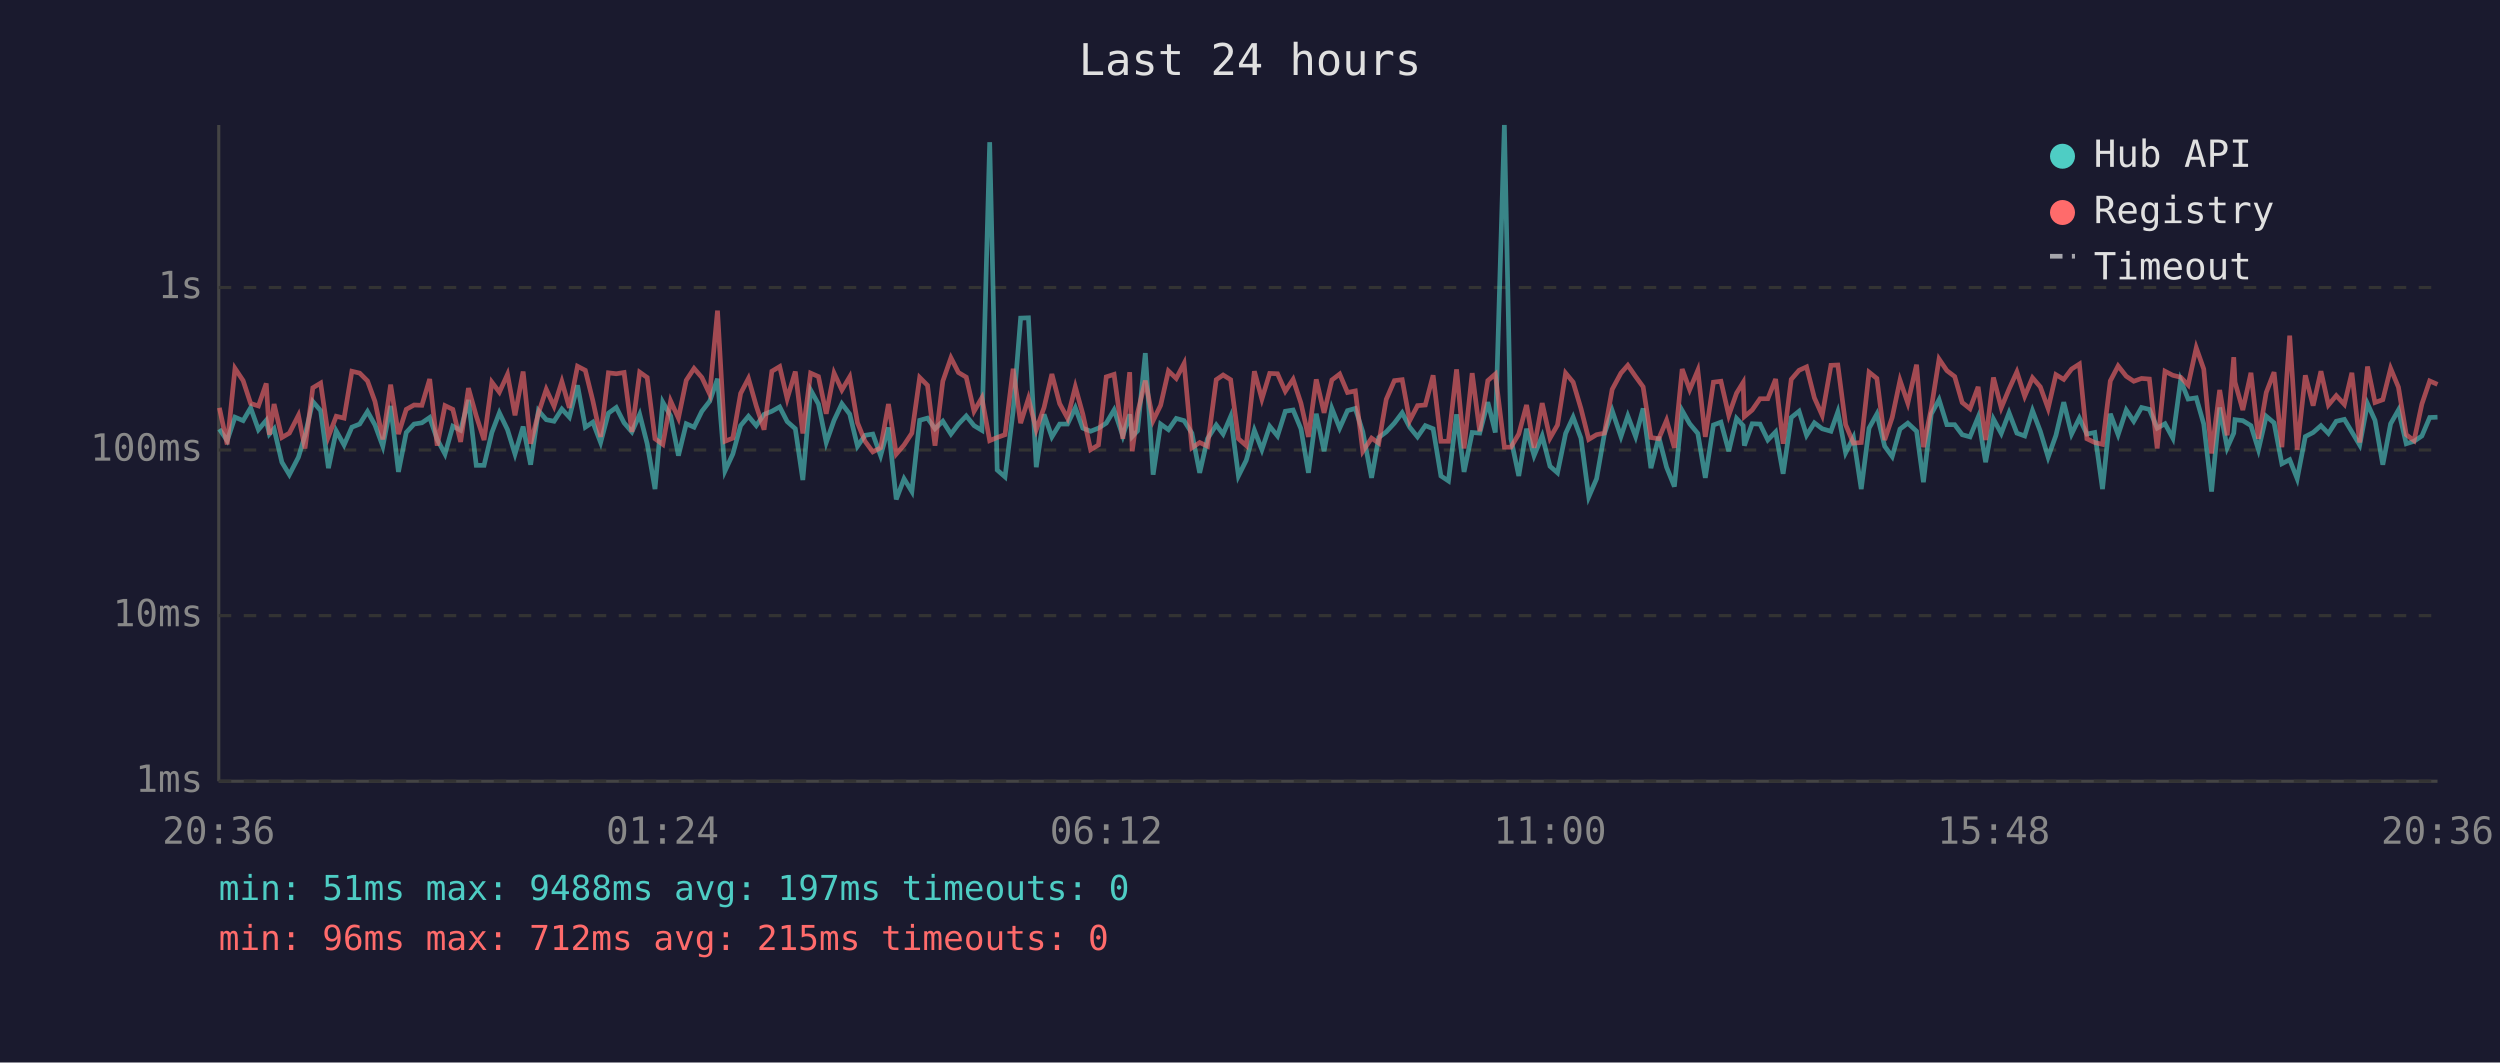
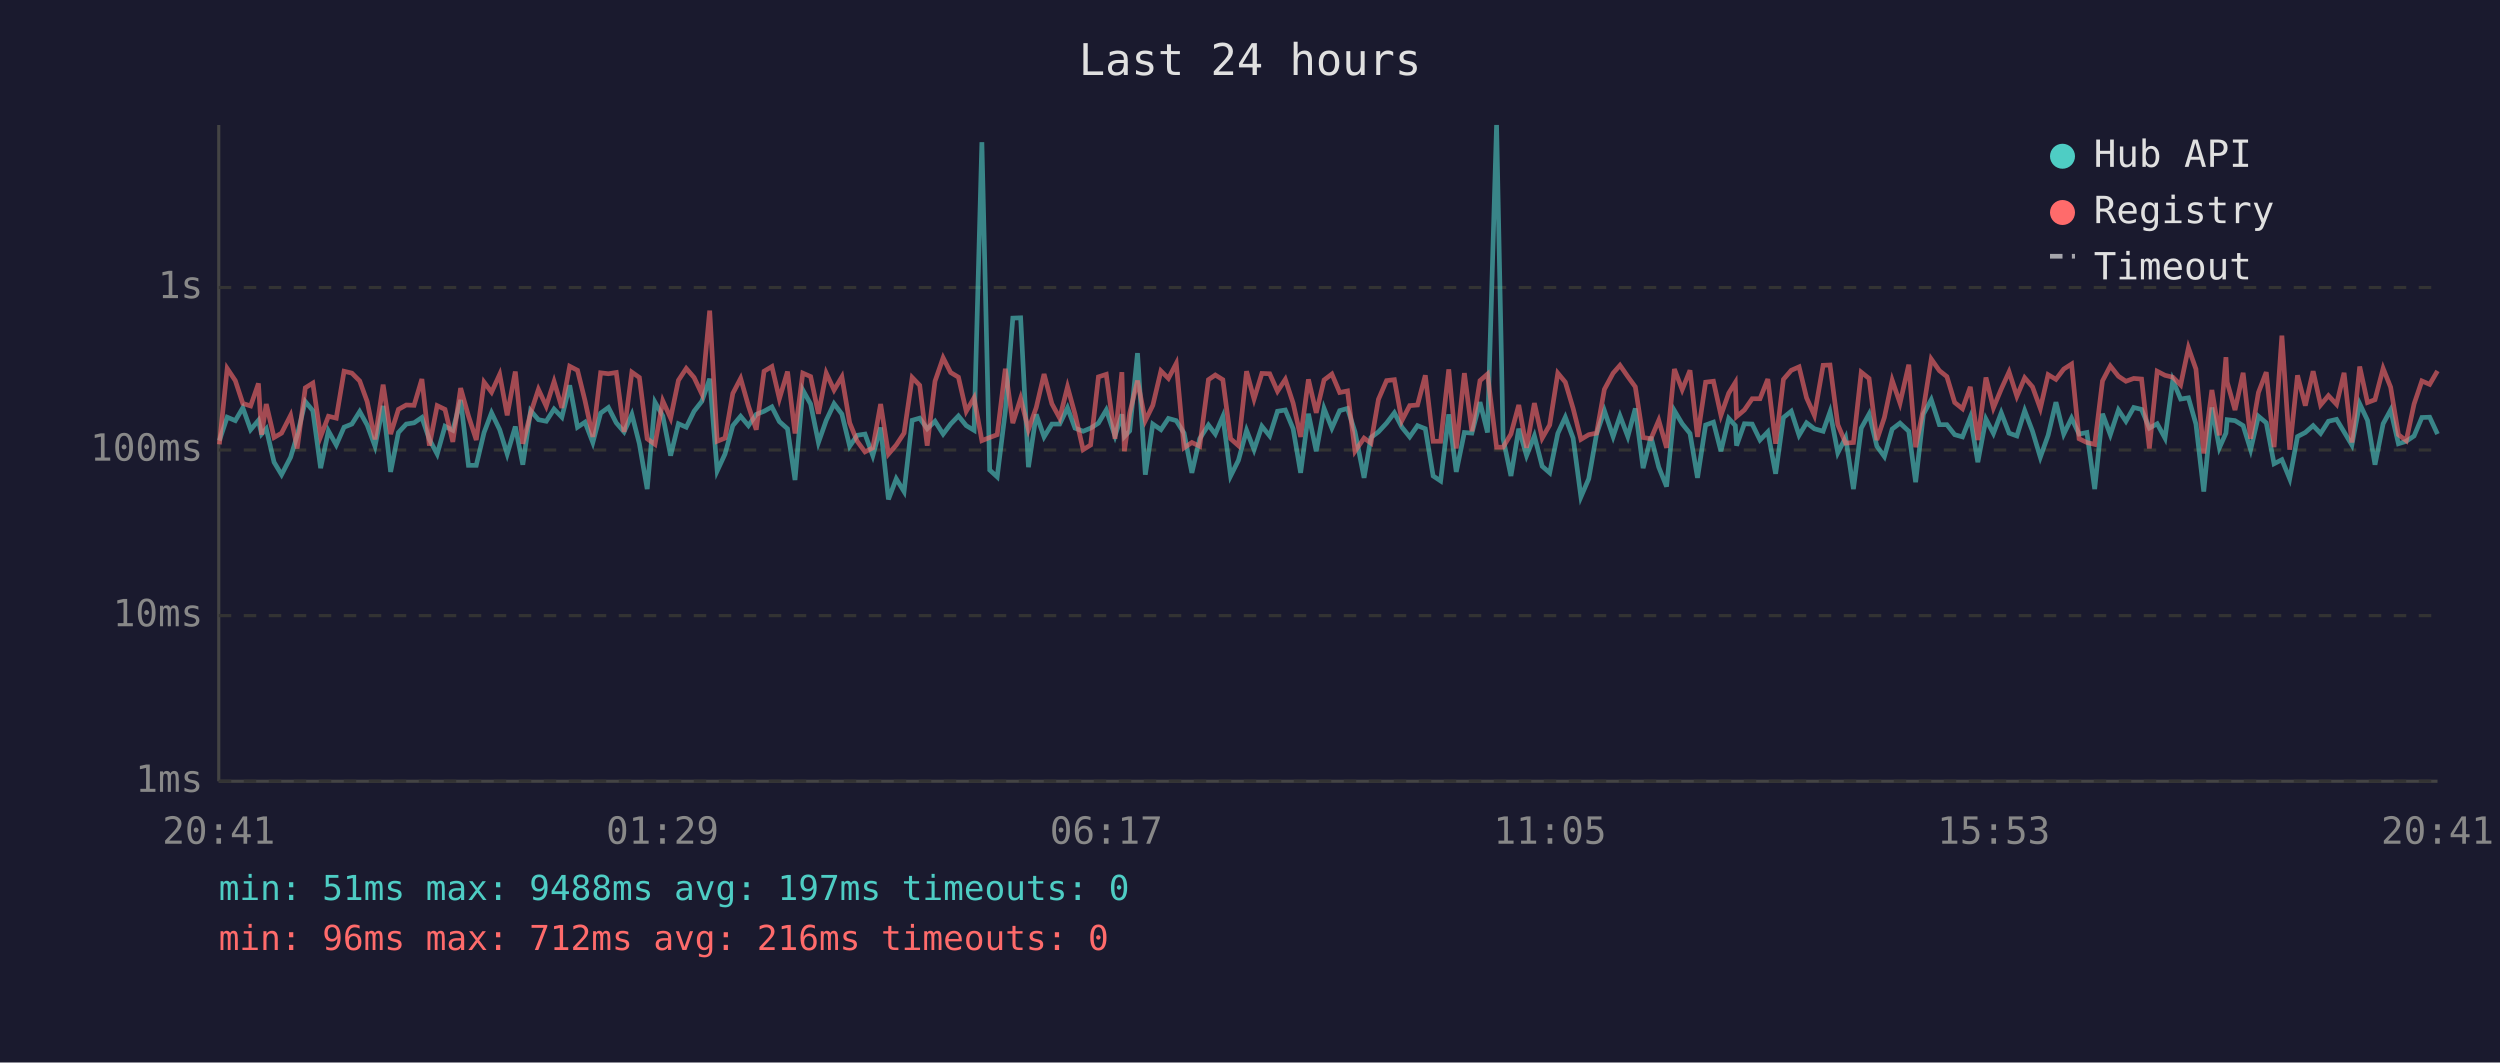
<svg xmlns="http://www.w3.org/2000/svg" viewBox="0 0 800 340" font-family="monospace" font-size="12">
  <rect width="800" height="340" fill="#1a1a2e" />
  <text x="400" y="24" fill="#e0e0e0" font-size="14" text-anchor="middle">Last 24 hours</text>
  <line x1="70" y1="40" x2="70" y2="250" stroke="#444" stroke-width="1" />
  <line x1="70" y1="250" x2="780" y2="250" stroke="#444" stroke-width="1" />
  <line x1="70" y1="250" x2="780" y2="250" stroke="#333" stroke-width="1" stroke-dasharray="4" />
  <text x="65" y="250" fill="#888" text-anchor="end" dominant-baseline="middle">1ms</text>
  <line x1="70" y1="197" x2="780" y2="197" stroke="#333" stroke-width="1" stroke-dasharray="4" />
  <text x="65" y="197" fill="#888" text-anchor="end" dominant-baseline="middle">10ms</text>
  <line x1="70" y1="144" x2="780" y2="144" stroke="#333" stroke-width="1" stroke-dasharray="4" />
  <text x="65" y="144" fill="#888" text-anchor="end" dominant-baseline="middle">100ms</text>
  <line x1="70" y1="92" x2="780" y2="92" stroke="#333" stroke-width="1" stroke-dasharray="4" />
  <text x="65" y="92" fill="#888" text-anchor="end" dominant-baseline="middle">1s</text>
-   <text x="70" y="270" fill="#888" text-anchor="middle">20:36</text>
-   <text x="212" y="270" fill="#888" text-anchor="middle">01:24</text>
-   <text x="354" y="270" fill="#888" text-anchor="middle">06:12</text>
-   <text x="496" y="270" fill="#888" text-anchor="middle">11:00</text>
-   <text x="638" y="270" fill="#888" text-anchor="middle">15:48</text>
-   <text x="780" y="270" fill="#888" text-anchor="middle">20:36</text>
-   <polyline points="70.2,137.3 72.7,141.0 75.2,133.5 77.8,134.6 80.2,130.5 82.7,137.5 85.2,134.5 86.2,138.9 87.7,137.2 90.2,147.9 92.6,151.9 95.5,146.3 97.6,139.3 100.1,128.5 102.6,131.4 105.1,149.8 107.6,137.9 110.1,142.4 112.6,136.7 115.1,135.7 117.6,131.7 120.0,136.0 122.5,142.8 125.0,129.9 127.5,151.0 130.0,138.4 132.5,135.7 135.0,135.3 137.5,133.6 139.9,140.6 142.4,145.3 144.9,136.4 147.4,137.7 149.9,128.0 152.4,148.9 154.9,148.9 157.4,138.4 159.8,132.1 162.4,137.5 164.8,145.3 167.4,136.5 169.8,148.7 172.3,131.4 174.8,134.3 177.3,134.8 179.8,130.9 182.2,133.5 184.8,123.3 187.3,136.7 189.7,135.1 192.2,141.6 194.7,132.2 197.2,130.4 199.7,135.3 202.2,138.2 204.7,132.6 207.1,142.0 209.6,156.5 212.1,128.7 214.6,133.1 217.1,145.8 219.6,135.6 222.1,136.7 224.6,131.6 227.1,128.4 229.6,121.2 232.0,150.7 234.5,145.3 237.0,136.2 239.5,133.2 242.0,136.2 244.5,132.6 247.0,131.6 249.5,130.2 251.9,134.9 254.5,137.2 256.9,153.6 259.4,124.8 261.9,129.3 264.4,141.6 266.9,134.5 269.4,129.2 271.9,132.5 274.4,142.8 276.8,139.3 279.3,138.9 281.8,145.8 284.3,136.8 286.8,159.8 289.3,153.2 291.8,157.3 294.3,134.5 296.8,133.8 299.2,137.2 301.7,134.8 304.3,138.9 306.7,135.7 309.2,133.1 311.7,136.2 314.2,137.7 316.7,45.5 319.1,150.4 321.6,152.6 324.2,131.6 326.6,101.8 329.1,101.7 331.6,149.5 334.1,132.6 336.6,139.8 339.1,135.7 341.6,135.7 344.1,130.5 346.5,137.0 349.0,138.0 351.5,137.0 354.0,135.4 356.5,131.2 359.3,139.5 361.5,132.6 362.3,139.7 364.0,137.9 366.5,113.0 369.0,151.9 371.4,135.7 373.9,137.5 376.4,133.9 378.9,134.6 381.4,138.6 383.9,151.3 386.4,140.4 389.2,136.0 391.4,138.9 393.8,133.3 396.3,152.3 398.8,147.3 401.4,137.7 403.8,143.9 406.3,136.4 408.8,139.5 411.3,131.6 413.8,131.2 416.3,137.2 418.7,151.3 421.2,132.4 423.7,144.4 426.2,130.7 428.7,137.0 431.2,131.4 433.7,130.7 436.1,138.2 438.9,152.9 441.2,140.0 443.6,138.2 446.2,135.4 448.7,132.1 451.1,136.7 453.6,139.8 456.1,136.2 458.6,137.2 461.1,152.3 463.5,153.9 466.1,132.6 468.5,151.0 471.1,138.4 473.5,138.6 476.1,128.7 478.5,138.4 481.4,40.0 483.5,140.4 486.0,152.3 488.5,137.2 490.9,145.8 493.5,139.5 496.0,149.2 498.4,151.3 501.0,138.7 503.4,133.5 505.9,140.2 508.4,159.0 510.9,153.2 513.4,138.9 515.9,131.4 518.7,139.7 520.9,133.1 523.4,139.7 525.8,130.7 528.3,149.8 530.8,139.8 533.3,149.5 535.8,155.7 538.3,131.4 540.7,135.6 543.3,138.7 545.7,152.9 548.3,136.0 550.7,135.1 553.2,144.4 555.7,133.9 557.8,136.2 558.2,142.6 560.7,135.6 563.2,135.7 565.7,140.8 568.2,138.2 570.6,151.6 573.2,133.6 575.7,131.6 578.1,139.3 580.6,135.3 583.1,137.2 585.9,138.0 588.1,131.8 590.6,144.9 593.1,140.0 595.6,156.5 598.1,137.0 600.6,132.5 603.1,142.8 605.5,146.1 608.0,137.3 610.5,135.4 613.3,138.0 615.5,154.3 618.0,132.5 620.5,127.9 623.0,135.9 625.5,135.9 627.9,139.1 630.4,139.8 633.0,133.5 635.4,147.9 637.9,134.1 640.4,138.7 642.9,132.1 645.4,138.6 647.9,139.5 650.4,131.4 652.9,138.0 655.4,146.3 657.9,139.3 660.4,128.7 662.9,138.9 665.4,133.8 667.8,138.9 670.3,138.4 672.8,156.5 675.3,132.4 677.8,139.1 680.4,131.2 682.8,134.8 685.3,130.4 687.8,131.0 690.3,137.0 692.8,135.6 695.3,140.2 697.8,121.7 700.2,127.7 702.8,127.3 705.2,135.7 707.7,157.3 710.3,130.4 712.7,143.3 714.8,138.6 715.2,134.3 717.7,134.6 720.3,136.2 722.7,143.9 725.2,133.2 727.7,135.3 730.2,148.4 732.7,147.1 735.1,153.2 737.7,139.7 740.2,138.4 742.7,136.2 745.1,138.7 747.6,134.8 750.2,134.2 752.6,138.2 755.1,142.4 757.6,129.2 760.0,134.5 762.5,148.7 765.0,135.6 767.5,131.2 770.0,142.0 772.5,141.2 775.0,139.5 777.5,133.6 780.0,133.5" fill="none" stroke="#4ecdc4" stroke-width="1.5" opacity="0.6" />
-   <polyline points="70.2,130.5 72.7,142.2 75.2,117.9 77.8,121.8 80.2,129.1 82.7,129.9 85.2,122.7 86.2,139.1 87.7,129.3 90.2,140.0 92.6,138.6 95.5,132.9 97.6,143.5 100.1,124.1 102.6,122.6 105.1,139.7 107.6,133.2 110.1,133.8 112.6,118.8 115.1,119.4 117.6,121.9 120.0,128.5 122.5,140.6 125.0,123.1 127.5,138.9 130.0,131.0 132.5,129.6 135.0,129.7 137.5,121.3 139.9,142.6 142.4,129.8 144.9,131.0 147.4,141.4 149.9,124.2 152.4,133.1 154.9,140.8 157.4,122.3 159.8,125.5 162.4,119.8 164.8,132.9 167.4,118.9 169.8,142.0 172.3,132.2 174.8,124.6 177.3,130.0 179.8,122.1 182.2,130.5 184.8,117.2 187.3,118.5 189.7,128.2 192.2,139.8 194.7,119.3 197.2,119.6 199.7,119.2 202.2,138.2 204.7,119.1 207.1,120.8 209.6,140.4 212.1,142.2 214.6,128.3 217.1,133.8 219.6,121.7 222.1,117.9 224.6,120.8 227.1,126.1 229.6,99.4 232.0,141.2 234.5,140.2 237.0,125.9 239.5,121.1 242.0,129.9 244.5,137.5 247.0,118.8 249.5,117.3 251.9,127.6 254.5,118.9 256.9,138.7 259.4,119.4 261.9,120.5 264.4,132.4 266.9,119.4 269.4,124.8 271.9,120.6 274.4,135.3 276.8,141.2 279.3,144.6 281.8,143.3 284.3,129.3 286.8,145.3 289.3,142.4 291.8,138.6 294.3,120.8 296.8,123.3 299.2,142.6 301.7,122.0 304.3,114.5 306.7,119.2 309.2,120.7 311.7,131.6 314.2,127.3 316.7,141.0 319.1,140.0 321.6,139.1 324.2,118.0 326.6,135.4 329.1,127.5 331.6,137.5 334.1,130.4 336.6,119.7 339.1,129.2 341.6,133.8 344.1,123.8 346.5,132.5 349.0,143.9 351.5,142.4 354.0,120.6 356.5,119.8 359.3,140.4 361.5,119.1 362.3,144.4 364.0,132.2 366.5,121.8 369.0,134.6 371.4,129.7 373.9,118.7 376.4,121.1 378.9,116.3 381.4,143.3 383.9,141.6 386.4,142.8 389.2,121.5 391.4,120.0 393.8,121.5 396.3,140.4 398.8,142.6 401.4,118.8 403.8,127.7 406.3,119.5 408.8,119.6 411.3,125.2 413.8,121.4 416.3,129.0 418.7,139.8 421.2,121.4 423.7,132.1 426.2,121.6 428.7,119.7 431.2,125.6 433.7,125.1 436.1,144.4 438.9,140.2 441.2,141.8 443.6,127.8 446.2,121.8 448.7,121.5 451.1,134.6 453.6,129.8 456.1,129.6 458.6,120.1 461.1,141.2 463.5,141.2 466.1,118.2 468.5,143.5 471.1,119.4 473.5,138.0 476.1,121.8 478.5,119.7 481.4,143.1 483.5,143.1 486.0,138.9 488.5,129.6 490.9,143.3 493.5,129.0 496.0,140.2 498.4,136.0 501.0,119.4 503.4,122.3 505.9,130.7 508.4,140.6 510.9,139.1 513.4,138.6 515.9,124.6 518.7,119.4 520.9,116.9 523.4,120.5 525.8,123.8 528.3,140.0 530.8,140.4 533.3,134.5 535.8,143.3 538.3,118.1 540.7,124.7 543.3,118.5 545.7,139.8 548.3,122.3 550.7,122.0 553.2,132.9 555.7,125.8 557.8,122.4 558.2,133.3 560.7,131.2 563.2,127.6 565.7,127.6 568.2,121.3 570.6,142.0 573.2,121.4 575.7,118.5 578.1,117.4 580.6,127.3 583.1,132.9 585.9,116.9 588.1,116.8 590.6,135.9 593.1,141.8 595.6,141.6 598.1,119.1 600.6,121.1 603.1,140.8 605.5,133.6 608.0,121.7 610.5,129.0 613.3,116.7 615.5,143.1 618.0,130.7 620.5,114.9 623.0,118.6 625.5,120.5 627.9,128.8 630.4,130.8 633.0,123.8 635.4,140.8 637.9,120.8 640.4,130.5 642.9,124.5 645.4,119.0 647.9,126.8 650.4,120.9 652.9,123.8 655.4,130.7 657.9,119.9 660.4,121.4 662.9,118.1 665.4,116.5 667.8,140.4 670.3,141.6 672.8,142.2 675.3,121.9 677.8,117.1 680.4,120.4 682.8,122.0 685.3,121.1 687.8,121.3 690.3,143.5 692.8,118.8 695.3,120.1 697.8,120.7 700.2,123.2 702.8,111.3 705.2,118.1 707.7,145.1 710.3,124.8 712.7,139.3 714.8,114.3 715.2,122.3 717.7,131.2 720.3,119.3 722.7,140.4 725.2,125.6 727.7,119.1 730.2,143.1 732.7,107.4 735.1,143.9 737.7,120.1 740.2,129.8 742.7,118.8 745.1,129.6 747.6,126.6 750.2,129.4 752.6,119.3 755.1,141.6 757.6,117.3 760.0,128.8 762.5,127.9 765.0,117.9 767.5,123.9 770.0,139.1 772.5,141.0 775.0,129.3 777.5,121.9 780.0,123.0" fill="none" stroke="#ff6b6b" stroke-width="1.5" opacity="0.6" />
+   <text x="70" y="270" fill="#888" text-anchor="middle">20:41</text>
+   <text x="212" y="270" fill="#888" text-anchor="middle">01:29</text>
+   <text x="354" y="270" fill="#888" text-anchor="middle">06:17</text>
+   <text x="496" y="270" fill="#888" text-anchor="middle">11:05</text>
+   <text x="638" y="270" fill="#888" text-anchor="middle">15:53</text>
+   <text x="780" y="270" fill="#888" text-anchor="middle">20:41</text>
+   <polyline points="70.2,141.0 72.7,133.5 75.3,134.6 77.7,130.5 80.2,137.5 82.7,134.5 83.7,138.9 85.2,137.2 87.7,147.9 90.1,151.9 93.0,146.3 95.1,139.3 97.7,128.5 100.1,131.4 102.6,149.8 105.1,137.9 107.6,142.4 110.1,136.7 112.6,135.7 115.1,131.7 117.5,136.0 120.0,142.8 122.6,129.9 125.0,151.0 127.5,138.4 130.0,135.7 132.5,135.3 135.0,133.6 137.4,140.6 139.9,145.3 142.4,136.4 144.9,137.7 147.4,128.0 149.9,148.9 152.4,148.9 154.9,138.4 157.3,132.1 159.9,137.5 162.3,145.3 164.9,136.5 167.3,148.7 169.8,131.4 172.3,134.3 174.8,134.8 177.3,130.9 179.8,133.5 182.3,123.3 184.8,136.7 187.2,135.1 189.7,141.6 192.2,132.2 194.7,130.4 197.2,135.3 199.7,138.2 202.2,132.6 204.6,142.0 207.1,156.5 209.6,128.7 212.1,133.1 214.6,145.8 217.1,135.6 219.6,136.7 222.1,131.6 224.6,128.4 227.1,121.2 229.5,150.7 232.0,145.3 234.5,136.2 237.0,133.2 239.5,136.2 242.0,132.6 244.5,131.6 247.0,130.2 249.4,134.9 252.0,137.2 254.4,153.6 256.9,124.8 259.4,129.3 261.9,141.6 264.4,134.5 266.9,129.2 269.4,132.5 271.9,142.8 274.3,139.3 276.8,138.9 279.3,145.8 281.8,136.8 284.3,159.8 286.8,153.2 289.3,157.3 291.9,134.5 294.3,133.8 296.7,137.2 299.2,134.8 301.8,138.9 304.2,135.7 306.7,133.1 309.2,136.2 311.7,137.7 314.2,45.5 316.7,150.4 319.1,152.6 321.7,131.6 324.1,101.8 326.6,101.7 329.1,149.5 331.6,132.6 334.1,139.8 336.6,135.7 339.1,135.7 341.6,130.5 344.0,137.0 346.6,138.0 349.0,137.0 351.5,135.4 354.0,131.2 356.8,139.5 359.0,132.6 359.8,139.7 361.5,137.9 364.0,113.0 366.5,151.9 368.9,135.7 371.5,137.5 373.9,133.9 376.4,134.6 378.9,138.6 381.4,151.3 383.9,140.4 386.7,136.0 388.9,138.9 391.3,133.3 393.8,152.3 396.3,147.3 398.9,137.7 401.3,143.9 403.8,136.4 406.3,139.5 408.8,131.6 411.3,131.2 413.8,137.2 416.2,151.3 418.7,132.4 421.2,144.4 423.7,130.7 426.2,137.0 428.7,131.4 431.2,130.7 433.6,138.2 436.5,152.9 438.7,140.0 441.1,138.2 443.7,135.4 446.2,132.1 448.6,136.7 451.1,139.8 453.6,136.2 456.1,137.2 458.6,152.3 461.0,153.9 463.6,132.6 466.0,151.0 468.6,138.4 471.0,138.6 473.6,128.7 476.0,138.4 478.9,40.0 481.0,140.4 483.5,152.3 486.0,137.2 488.5,145.8 491.0,139.5 493.5,149.2 495.9,151.3 498.5,138.7 500.9,133.5 503.4,140.2 505.9,159.0 508.4,153.2 510.9,138.9 513.4,131.4 516.2,139.7 518.4,133.1 520.9,139.7 523.3,130.7 525.8,149.8 528.3,139.8 530.8,149.5 533.3,155.7 535.8,131.4 538.3,135.6 540.8,138.7 543.2,152.9 545.8,136.0 548.3,135.1 550.7,144.4 553.2,133.9 555.3,136.2 555.7,142.6 558.2,135.6 560.7,135.7 563.2,140.8 565.7,138.2 568.2,151.6 570.7,133.6 573.2,131.6 575.7,139.3 578.1,135.3 580.6,137.2 583.4,138.0 585.6,131.8 588.1,144.9 590.6,140.0 593.1,156.5 595.6,137.0 598.1,132.5 600.6,142.8 603.0,146.1 605.5,137.3 608.0,135.4 610.8,138.0 613.0,154.3 615.5,132.5 618.0,127.9 620.6,135.9 623.0,135.9 625.5,139.1 628.0,139.8 630.5,133.5 632.9,147.9 635.5,134.1 637.9,138.7 640.4,132.1 642.9,138.6 645.4,139.5 647.9,131.4 650.4,138.0 652.9,146.3 655.4,139.3 657.9,128.7 660.4,138.9 662.9,133.8 665.3,138.9 667.8,138.4 670.3,156.5 672.8,132.4 675.3,139.1 677.9,131.2 680.3,134.8 682.8,130.4 685.3,131.0 687.8,137.0 690.3,135.6 692.8,140.2 695.3,121.7 697.8,127.7 700.3,127.3 702.7,135.7 705.2,157.3 707.8,130.4 710.2,143.3 712.3,138.6 712.7,134.3 715.2,134.6 717.8,136.2 720.2,143.9 722.7,133.2 725.2,135.3 727.7,148.4 730.2,147.1 732.7,153.2 735.2,139.7 737.7,138.4 740.2,136.2 742.6,138.7 745.1,134.8 747.7,134.2 750.1,138.2 752.6,142.4 755.1,129.2 757.6,134.5 760.0,148.7 762.6,135.6 765.0,131.2 767.5,142.0 770.0,141.2 772.5,139.5 775.0,133.6 777.5,133.5 780.0,138.9" fill="none" stroke="#4ecdc4" stroke-width="1.5" opacity="0.6" />
+   <polyline points="70.2,142.2 72.7,117.9 75.3,121.8 77.7,129.1 80.2,129.9 82.7,122.7 83.7,139.1 85.2,129.3 87.7,140.0 90.1,138.6 93.0,132.9 95.1,143.5 97.7,124.1 100.1,122.6 102.6,139.7 105.1,133.2 107.6,133.8 110.1,118.8 112.6,119.4 115.1,121.9 117.5,128.5 120.0,140.6 122.6,123.1 125.0,138.9 127.5,131.0 130.0,129.6 132.5,129.7 135.0,121.3 137.4,142.6 139.9,129.8 142.4,131.0 144.9,141.4 147.4,124.2 149.9,133.1 152.4,140.8 154.9,122.3 157.3,125.5 159.9,119.8 162.3,132.9 164.9,118.9 167.3,142.0 169.8,132.2 172.3,124.6 174.8,130.0 177.3,122.1 179.8,130.5 182.3,117.2 184.8,118.5 187.2,128.2 189.7,139.8 192.2,119.3 194.7,119.6 197.2,119.2 199.7,138.2 202.2,119.1 204.6,120.8 207.1,140.4 209.6,142.2 212.1,128.3 214.6,133.8 217.1,121.7 219.6,117.9 222.1,120.8 224.6,126.1 227.1,99.4 229.5,141.2 232.0,140.2 234.5,125.9 237.0,121.1 239.5,129.9 242.0,137.5 244.5,118.8 247.0,117.3 249.4,127.6 252.0,118.9 254.4,138.7 256.9,119.4 259.4,120.5 261.9,132.4 264.4,119.4 266.9,124.8 269.4,120.6 271.9,135.3 274.3,141.2 276.8,144.6 279.3,143.3 281.8,129.3 284.3,145.3 286.8,142.4 289.3,138.6 291.9,120.8 294.3,123.3 296.7,142.6 299.2,122.0 301.8,114.5 304.2,119.2 306.7,120.7 309.2,131.6 311.7,127.3 314.2,141.0 316.7,140.0 319.1,139.1 321.7,118.0 324.1,135.4 326.6,127.5 329.1,137.5 331.6,130.4 334.1,119.7 336.6,129.2 339.1,133.8 341.6,123.8 344.0,132.5 346.6,143.9 349.0,142.4 351.5,120.6 354.0,119.8 356.8,140.4 359.0,119.1 359.8,144.4 361.5,132.2 364.0,121.8 366.5,134.6 368.9,129.7 371.5,118.7 373.9,121.1 376.4,116.3 378.9,143.3 381.4,141.6 383.9,142.8 386.7,121.5 388.9,120.0 391.3,121.5 393.8,140.4 396.3,142.6 398.9,118.8 401.3,127.7 403.8,119.5 406.3,119.6 408.8,125.2 411.3,121.4 413.8,129.0 416.2,139.8 418.7,121.4 421.2,132.1 423.7,121.6 426.2,119.7 428.7,125.6 431.2,125.1 433.6,144.4 436.5,140.2 438.7,141.8 441.1,127.8 443.7,121.8 446.2,121.5 448.6,134.6 451.1,129.8 453.6,129.6 456.1,120.1 458.6,141.2 461.0,141.2 463.6,118.2 466.0,143.5 468.6,119.4 471.0,138.0 473.6,121.8 476.0,119.7 478.9,143.1 481.0,143.1 483.5,138.9 486.0,129.6 488.5,143.3 491.0,129.0 493.5,140.2 495.9,136.0 498.5,119.4 500.9,122.3 503.4,130.7 505.9,140.6 508.4,139.1 510.9,138.6 513.4,124.6 516.2,119.4 518.4,116.9 520.9,120.5 523.3,123.8 525.8,140.0 528.3,140.4 530.8,134.5 533.3,143.3 535.8,118.1 538.3,124.7 540.8,118.5 543.2,139.8 545.8,122.3 548.3,122.0 550.7,132.9 553.2,125.8 555.3,122.4 555.7,133.3 558.2,131.2 560.7,127.6 563.2,127.6 565.7,121.3 568.2,142.0 570.7,121.4 573.2,118.5 575.7,117.4 578.1,127.3 580.6,132.9 583.4,116.9 585.6,116.8 588.1,135.9 590.6,141.8 593.1,141.6 595.6,119.1 598.1,121.1 600.6,140.8 603.0,133.6 605.5,121.7 608.0,129.0 610.8,116.7 613.0,143.1 615.5,130.7 618.0,114.9 620.6,118.6 623.0,120.5 625.5,128.8 628.0,130.8 630.5,123.8 632.9,140.8 635.5,120.8 637.9,130.5 640.4,124.5 642.9,119.0 645.4,126.8 647.9,120.9 650.4,123.8 652.9,130.7 655.4,119.9 657.9,121.4 660.4,118.1 662.9,116.5 665.3,140.4 667.8,141.6 670.3,142.2 672.8,121.9 675.3,117.1 677.9,120.4 680.3,122.0 682.8,121.1 685.3,121.3 687.8,143.5 690.3,118.8 692.8,120.1 695.3,120.7 697.8,123.2 700.3,111.3 702.7,118.1 705.2,145.1 707.8,124.8 710.2,139.3 712.3,114.3 712.7,122.3 715.2,131.2 717.8,119.3 720.2,140.4 722.7,125.6 725.2,119.1 727.7,143.1 730.2,107.4 732.7,143.9 735.2,120.1 737.7,129.8 740.2,118.8 742.6,129.6 745.1,126.6 747.7,129.4 750.1,119.3 752.6,141.6 755.1,117.3 757.6,128.8 760.0,127.9 762.6,117.9 765.0,123.9 767.5,139.1 770.0,141.0 772.5,129.3 775.0,121.9 777.5,123.0 780.0,118.7" fill="none" stroke="#ff6b6b" stroke-width="1.5" opacity="0.6" />
  <circle cx="660" cy="50" r="4" fill="#4ecdc4" />
  <text x="670" y="50" fill="#e0e0e0" dominant-baseline="middle">Hub API</text>
  <circle cx="660" cy="68" r="4" fill="#ff6b6b" />
  <text x="670" y="68" fill="#e0e0e0" dominant-baseline="middle">Registry</text>
  <line x1="656" y1="82" x2="664" y2="82" stroke="#e0e0e0" stroke-width="1.5" stroke-dasharray="4,3" opacity="0.7" />
  <text x="670" y="86" fill="#e0e0e0" dominant-baseline="middle">Timeout</text>
  <text x="70" y="288" fill="#4ecdc4" font-size="11">min: 51ms  max: 9488ms  avg: 197ms  timeouts: 0</text>
-   <text x="70" y="304" fill="#ff6b6b" font-size="11">min: 96ms  max: 712ms  avg: 215ms  timeouts: 0</text>
+   <text x="70" y="304" fill="#ff6b6b" font-size="11">min: 96ms  max: 712ms  avg: 216ms  timeouts: 0</text>
</svg>
